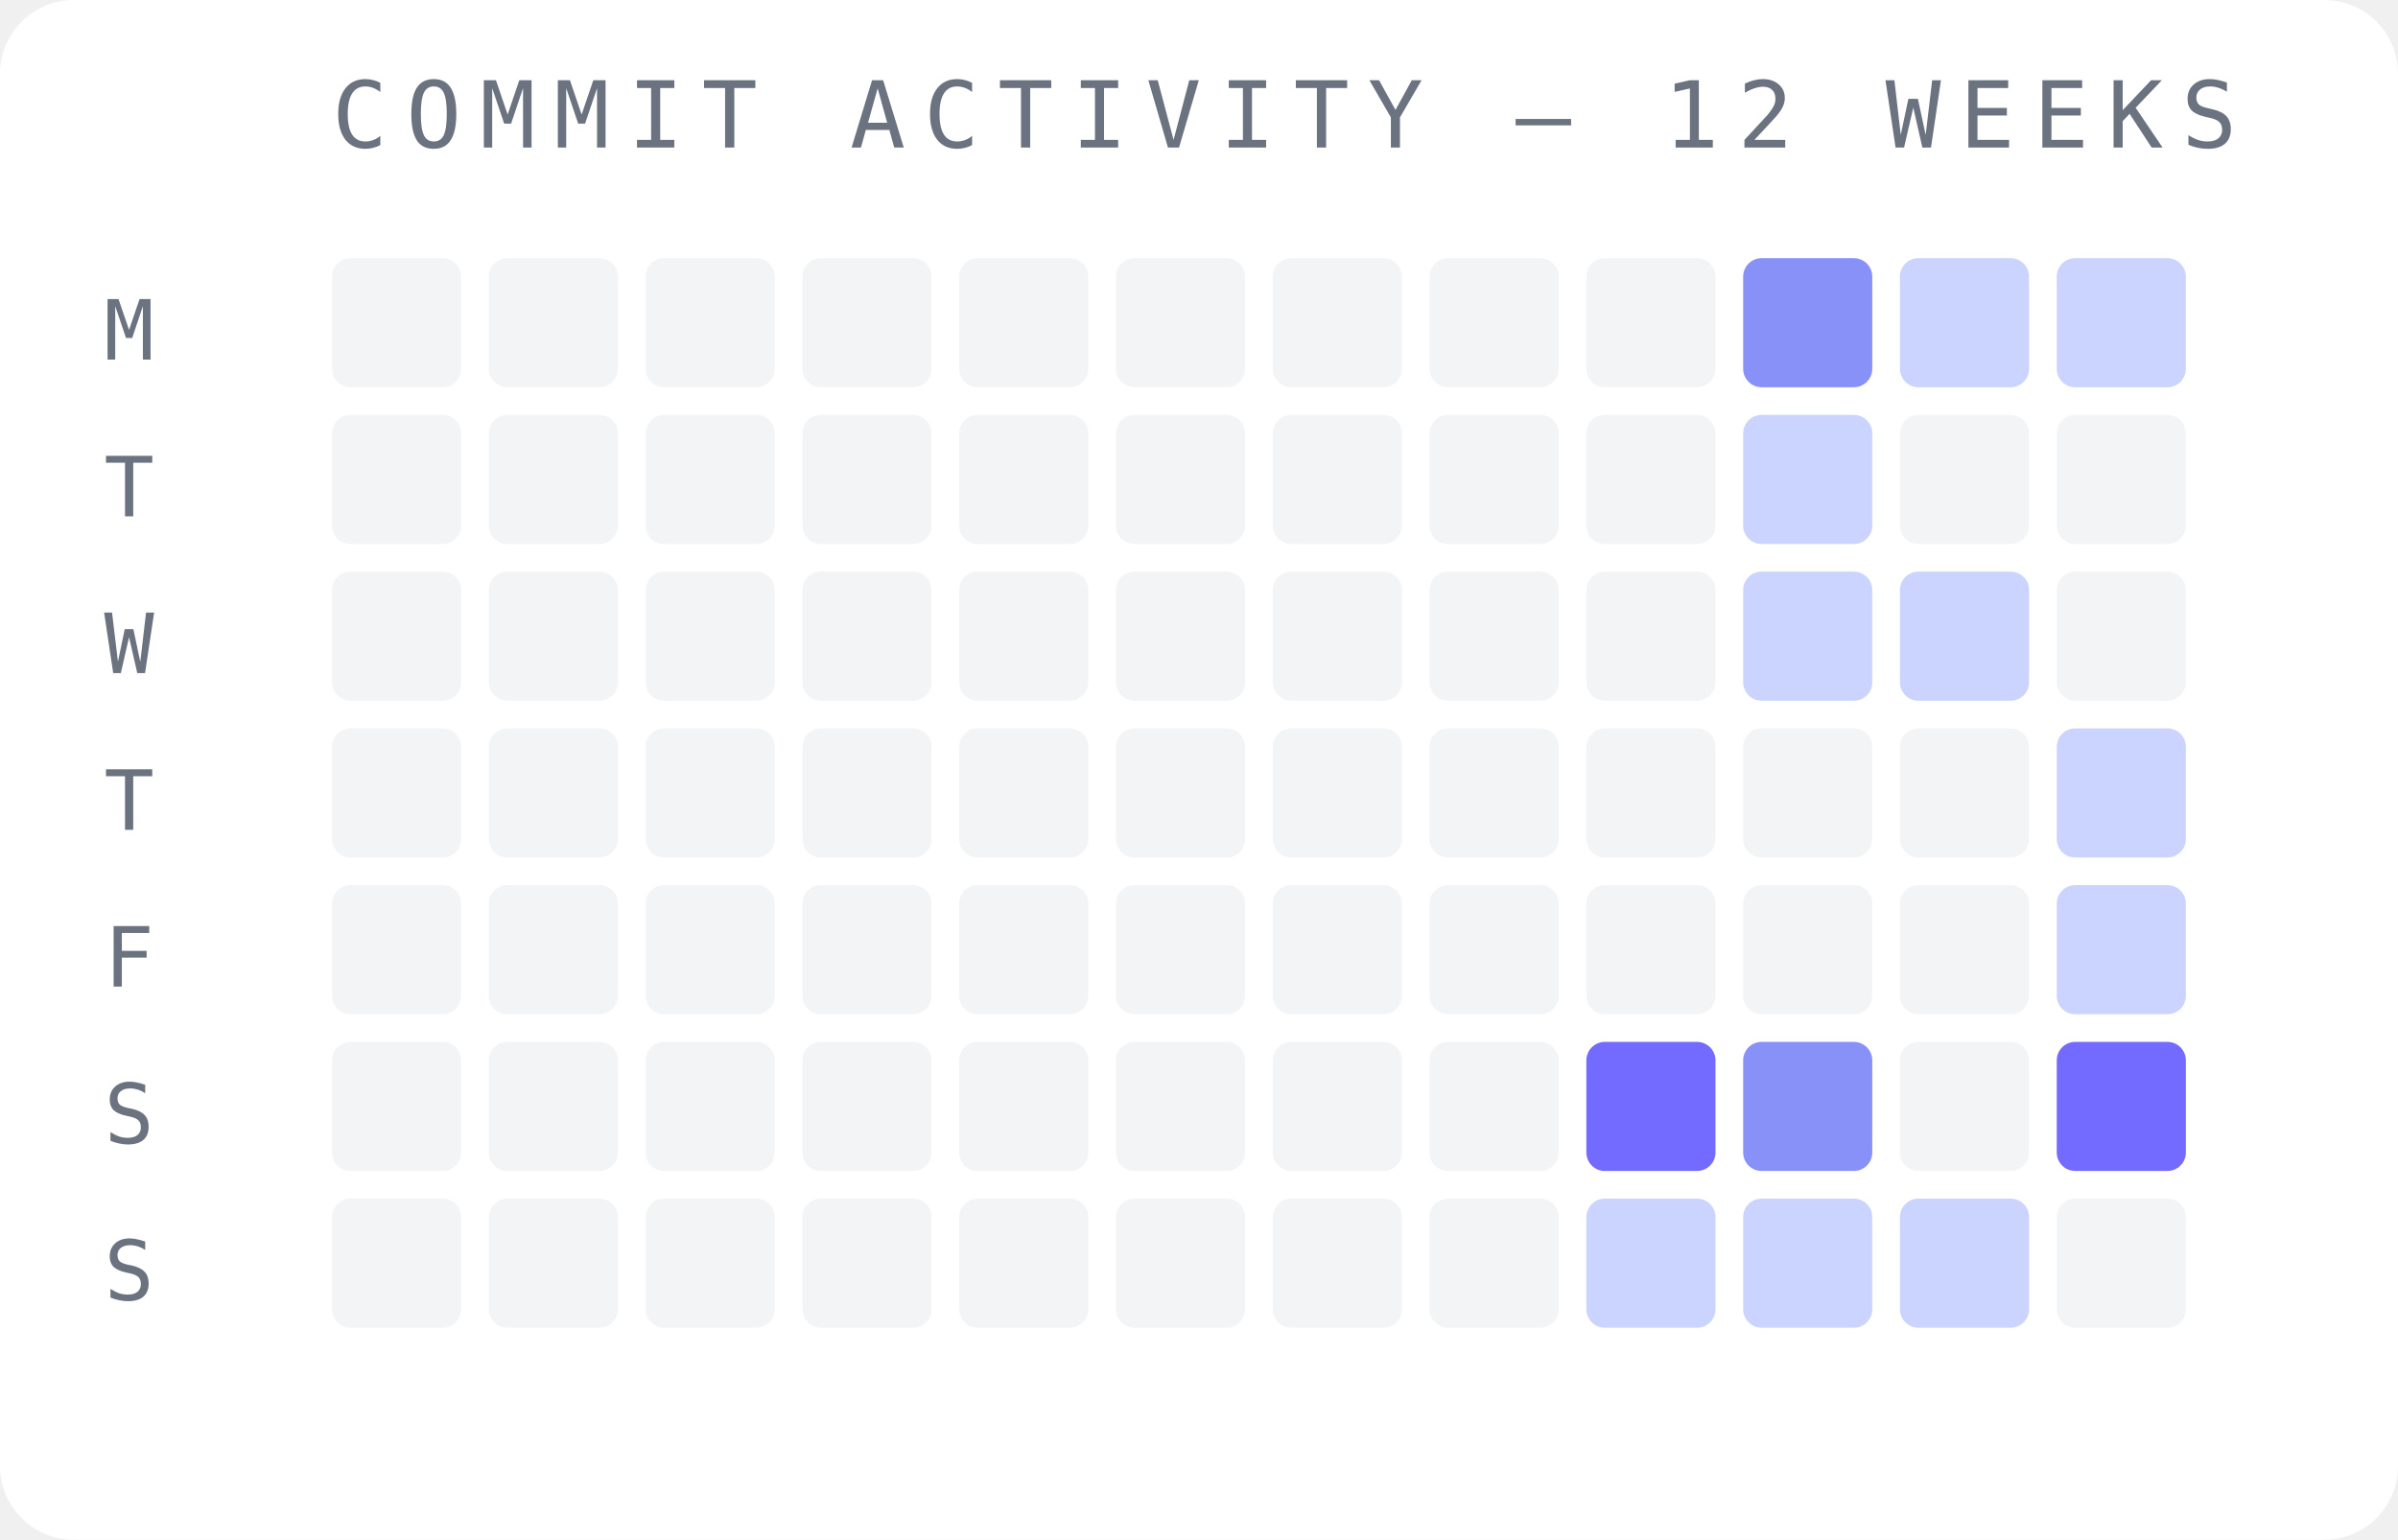
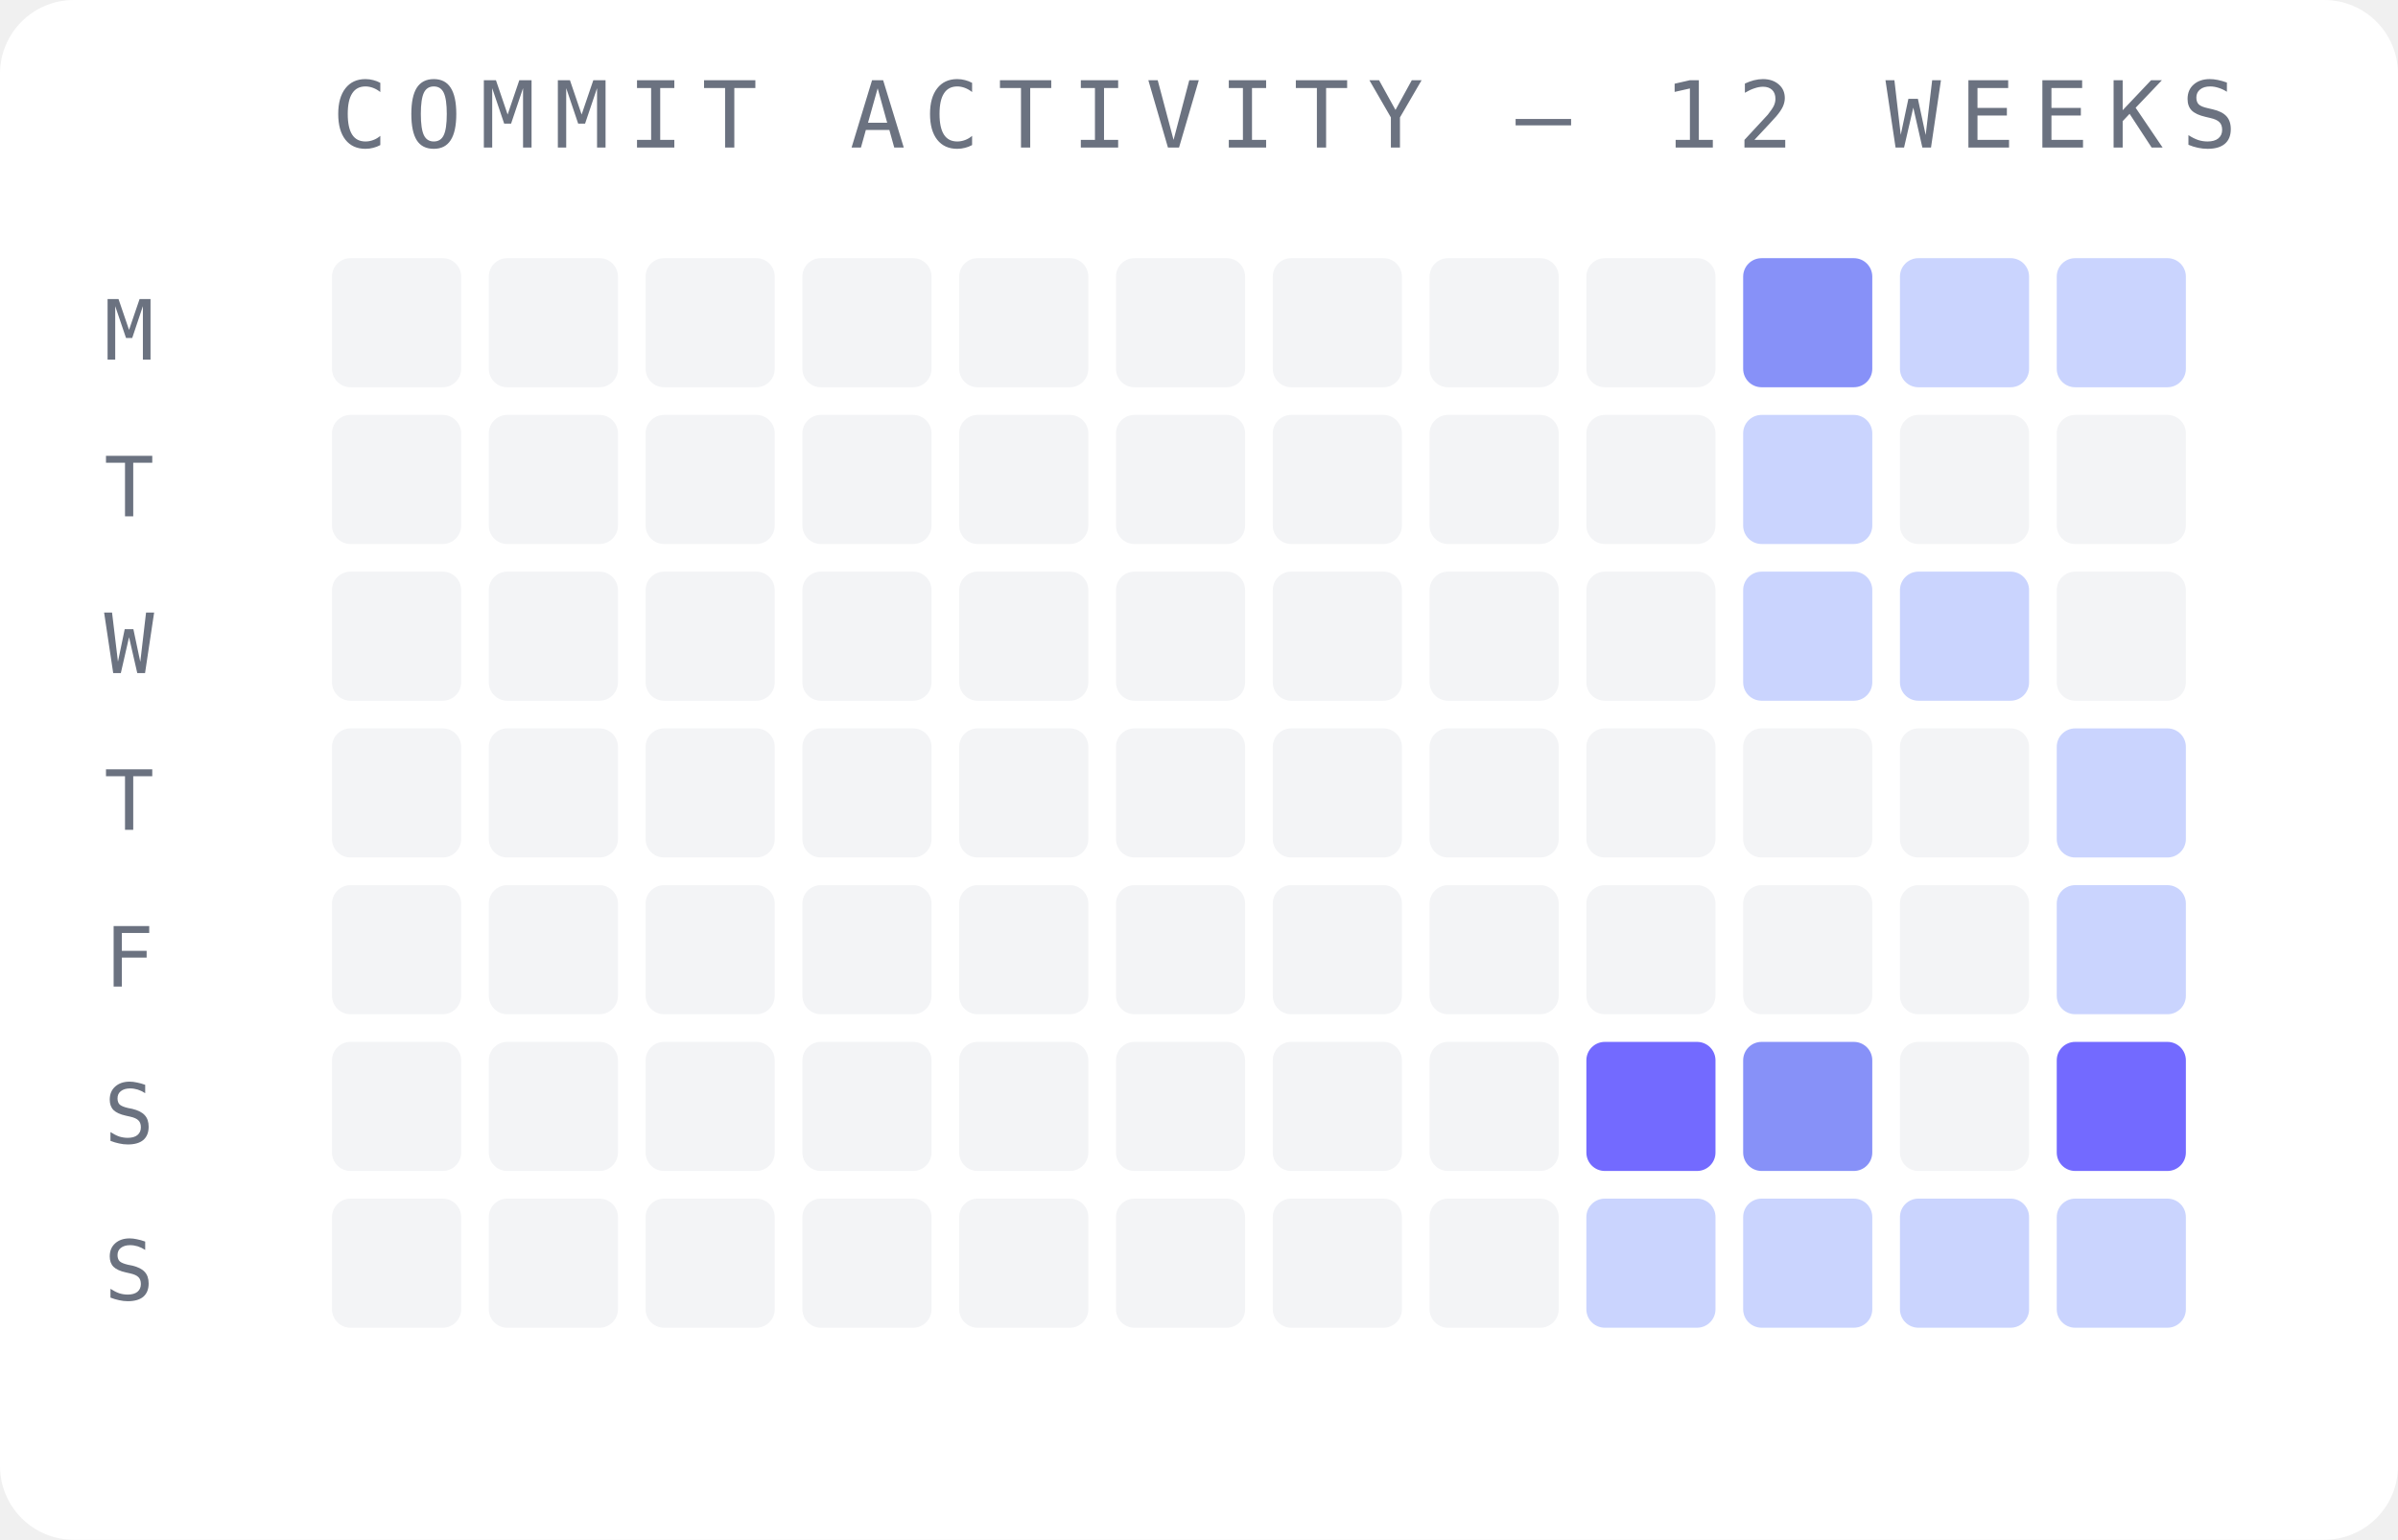
<svg xmlns="http://www.w3.org/2000/svg" width="260" height="167" viewBox="0 0 260 167">
  <rect width="260" height="167" fill="#ffffff" rx="8" />
  <text x="36" y="16" font-family="monospace" font-size="10" fill="#6b7280" letter-spacing="2">COMMIT ACTIVITY — 12 WEEKS</text>
  <text x="14" y="39" font-family="monospace" font-size="9" fill="#6b7280" text-anchor="middle">M</text>
  <text x="14" y="56" font-family="monospace" font-size="9" fill="#6b7280" text-anchor="middle">T</text>
  <text x="14" y="73" font-family="monospace" font-size="9" fill="#6b7280" text-anchor="middle">W</text>
  <text x="14" y="90" font-family="monospace" font-size="9" fill="#6b7280" text-anchor="middle">T</text>
  <text x="14" y="107" font-family="monospace" font-size="9" fill="#6b7280" text-anchor="middle">F</text>
  <text x="14" y="124" font-family="monospace" font-size="9" fill="#6b7280" text-anchor="middle">S</text>
  <text x="14" y="141" font-family="monospace" font-size="9" fill="#6b7280" text-anchor="middle">S</text>
  <rect x="36" y="28" width="14" height="14" rx="2" fill="#f3f4f6" opacity="1" />
  <rect x="36" y="45" width="14" height="14" rx="2" fill="#f3f4f6" opacity="1" />
  <rect x="36" y="62" width="14" height="14" rx="2" fill="#f3f4f6" opacity="1" />
  <rect x="36" y="79" width="14" height="14" rx="2" fill="#f3f4f6" opacity="1" />
  <rect x="36" y="96" width="14" height="14" rx="2" fill="#f3f4f6" opacity="1" />
  <rect x="36" y="113" width="14" height="14" rx="2" fill="#f3f4f6" opacity="1" />
  <rect x="36" y="130" width="14" height="14" rx="2" fill="#f3f4f6" opacity="1" />
  <rect x="53" y="28" width="14" height="14" rx="2" fill="#f3f4f6" opacity="1" />
  <rect x="53" y="45" width="14" height="14" rx="2" fill="#f3f4f6" opacity="1" />
  <rect x="53" y="62" width="14" height="14" rx="2" fill="#f3f4f6" opacity="1" />
  <rect x="53" y="79" width="14" height="14" rx="2" fill="#f3f4f6" opacity="1" />
  <rect x="53" y="96" width="14" height="14" rx="2" fill="#f3f4f6" opacity="1" />
  <rect x="53" y="113" width="14" height="14" rx="2" fill="#f3f4f6" opacity="1" />
  <rect x="53" y="130" width="14" height="14" rx="2" fill="#f3f4f6" opacity="1" />
  <rect x="70" y="28" width="14" height="14" rx="2" fill="#f3f4f6" opacity="1" />
  <rect x="70" y="45" width="14" height="14" rx="2" fill="#f3f4f6" opacity="1" />
  <rect x="70" y="62" width="14" height="14" rx="2" fill="#f3f4f6" opacity="1" />
  <rect x="70" y="79" width="14" height="14" rx="2" fill="#f3f4f6" opacity="1" />
  <rect x="70" y="96" width="14" height="14" rx="2" fill="#f3f4f6" opacity="1" />
  <rect x="70" y="113" width="14" height="14" rx="2" fill="#f3f4f6" opacity="1" />
  <rect x="70" y="130" width="14" height="14" rx="2" fill="#f3f4f6" opacity="1" />
  <rect x="87" y="28" width="14" height="14" rx="2" fill="#f3f4f6" opacity="1" />
  <rect x="87" y="45" width="14" height="14" rx="2" fill="#f3f4f6" opacity="1" />
  <rect x="87" y="62" width="14" height="14" rx="2" fill="#f3f4f6" opacity="1" />
  <rect x="87" y="79" width="14" height="14" rx="2" fill="#f3f4f6" opacity="1" />
  <rect x="87" y="96" width="14" height="14" rx="2" fill="#f3f4f6" opacity="1" />
  <rect x="87" y="113" width="14" height="14" rx="2" fill="#f3f4f6" opacity="1" />
  <rect x="87" y="130" width="14" height="14" rx="2" fill="#f3f4f6" opacity="1" />
  <rect x="104" y="28" width="14" height="14" rx="2" fill="#f3f4f6" opacity="1" />
  <rect x="104" y="45" width="14" height="14" rx="2" fill="#f3f4f6" opacity="1" />
  <rect x="104" y="62" width="14" height="14" rx="2" fill="#f3f4f6" opacity="1" />
  <rect x="104" y="79" width="14" height="14" rx="2" fill="#f3f4f6" opacity="1" />
  <rect x="104" y="96" width="14" height="14" rx="2" fill="#f3f4f6" opacity="1" />
  <rect x="104" y="113" width="14" height="14" rx="2" fill="#f3f4f6" opacity="1" />
  <rect x="104" y="130" width="14" height="14" rx="2" fill="#f3f4f6" opacity="1" />
  <rect x="121" y="28" width="14" height="14" rx="2" fill="#f3f4f6" opacity="1" />
  <rect x="121" y="45" width="14" height="14" rx="2" fill="#f3f4f6" opacity="1" />
  <rect x="121" y="62" width="14" height="14" rx="2" fill="#f3f4f6" opacity="1" />
  <rect x="121" y="79" width="14" height="14" rx="2" fill="#f3f4f6" opacity="1" />
  <rect x="121" y="96" width="14" height="14" rx="2" fill="#f3f4f6" opacity="1" />
  <rect x="121" y="113" width="14" height="14" rx="2" fill="#f3f4f6" opacity="1" />
  <rect x="121" y="130" width="14" height="14" rx="2" fill="#f3f4f6" opacity="1" />
  <rect x="138" y="28" width="14" height="14" rx="2" fill="#f3f4f6" opacity="1" />
  <rect x="138" y="45" width="14" height="14" rx="2" fill="#f3f4f6" opacity="1" />
  <rect x="138" y="62" width="14" height="14" rx="2" fill="#f3f4f6" opacity="1" />
  <rect x="138" y="79" width="14" height="14" rx="2" fill="#f3f4f6" opacity="1" />
  <rect x="138" y="96" width="14" height="14" rx="2" fill="#f3f4f6" opacity="1" />
  <rect x="138" y="113" width="14" height="14" rx="2" fill="#f3f4f6" opacity="1" />
  <rect x="138" y="130" width="14" height="14" rx="2" fill="#f3f4f6" opacity="1" />
  <rect x="155" y="28" width="14" height="14" rx="2" fill="#f3f4f6" opacity="1" />
  <rect x="155" y="45" width="14" height="14" rx="2" fill="#f3f4f6" opacity="1" />
  <rect x="155" y="62" width="14" height="14" rx="2" fill="#f3f4f6" opacity="1" />
  <rect x="155" y="79" width="14" height="14" rx="2" fill="#f3f4f6" opacity="1" />
  <rect x="155" y="96" width="14" height="14" rx="2" fill="#f3f4f6" opacity="1" />
  <rect x="155" y="113" width="14" height="14" rx="2" fill="#f3f4f6" opacity="1" />
  <rect x="155" y="130" width="14" height="14" rx="2" fill="#f3f4f6" opacity="1" />
  <rect x="172" y="28" width="14" height="14" rx="2" fill="#f3f4f6" opacity="1" />
  <rect x="172" y="45" width="14" height="14" rx="2" fill="#f3f4f6" opacity="1" />
  <rect x="172" y="62" width="14" height="14" rx="2" fill="#f3f4f6" opacity="1" />
  <rect x="172" y="79" width="14" height="14" rx="2" fill="#f3f4f6" opacity="1" />
  <rect x="172" y="96" width="14" height="14" rx="2" fill="#f3f4f6" opacity="1" />
  <rect x="172" y="113" width="14" height="14" rx="2" fill="#6c63ff" opacity="0.95" />
  <rect x="172" y="130" width="14" height="14" rx="2" fill="#c7d2fe" opacity="0.95" />
  <rect x="189" y="28" width="14" height="14" rx="2" fill="#818cf8" opacity="0.95" />
  <rect x="189" y="45" width="14" height="14" rx="2" fill="#c7d2fe" opacity="0.95" />
  <rect x="189" y="62" width="14" height="14" rx="2" fill="#c7d2fe" opacity="0.95" />
  <rect x="189" y="79" width="14" height="14" rx="2" fill="#f3f4f6" opacity="1" />
  <rect x="189" y="96" width="14" height="14" rx="2" fill="#f3f4f6" opacity="1" />
  <rect x="189" y="113" width="14" height="14" rx="2" fill="#818cf8" opacity="0.95" />
  <rect x="189" y="130" width="14" height="14" rx="2" fill="#c7d2fe" opacity="0.95" />
  <rect x="206" y="28" width="14" height="14" rx="2" fill="#c7d2fe" opacity="0.95" />
  <rect x="206" y="45" width="14" height="14" rx="2" fill="#f3f4f6" opacity="1" />
  <rect x="206" y="62" width="14" height="14" rx="2" fill="#c7d2fe" opacity="0.95" />
  <rect x="206" y="79" width="14" height="14" rx="2" fill="#f3f4f6" opacity="1" />
  <rect x="206" y="96" width="14" height="14" rx="2" fill="#f3f4f6" opacity="1" />
  <rect x="206" y="113" width="14" height="14" rx="2" fill="#f3f4f6" opacity="1" />
  <rect x="206" y="130" width="14" height="14" rx="2" fill="#c7d2fe" opacity="0.95" />
  <rect x="223" y="28" width="14" height="14" rx="2" fill="#c7d2fe" opacity="0.95" />
  <rect x="223" y="45" width="14" height="14" rx="2" fill="#f3f4f6" opacity="1" />
  <rect x="223" y="62" width="14" height="14" rx="2" fill="#f3f4f6" opacity="1" />
  <rect x="223" y="79" width="14" height="14" rx="2" fill="#c7d2fe" opacity="0.95" />
  <rect x="223" y="96" width="14" height="14" rx="2" fill="#c7d2fe" opacity="0.95" />
  <rect x="223" y="113" width="14" height="14" rx="2" fill="#6c63ff" opacity="0.95" />
-   <rect x="223" y="130" width="14" height="14" rx="2" fill="#f3f4f6" opacity="1" />
+   <rect x="223" y="130" width="14" height="14" rx="2" fill="#c7d2fe" opacity="0.95" />
</svg>
